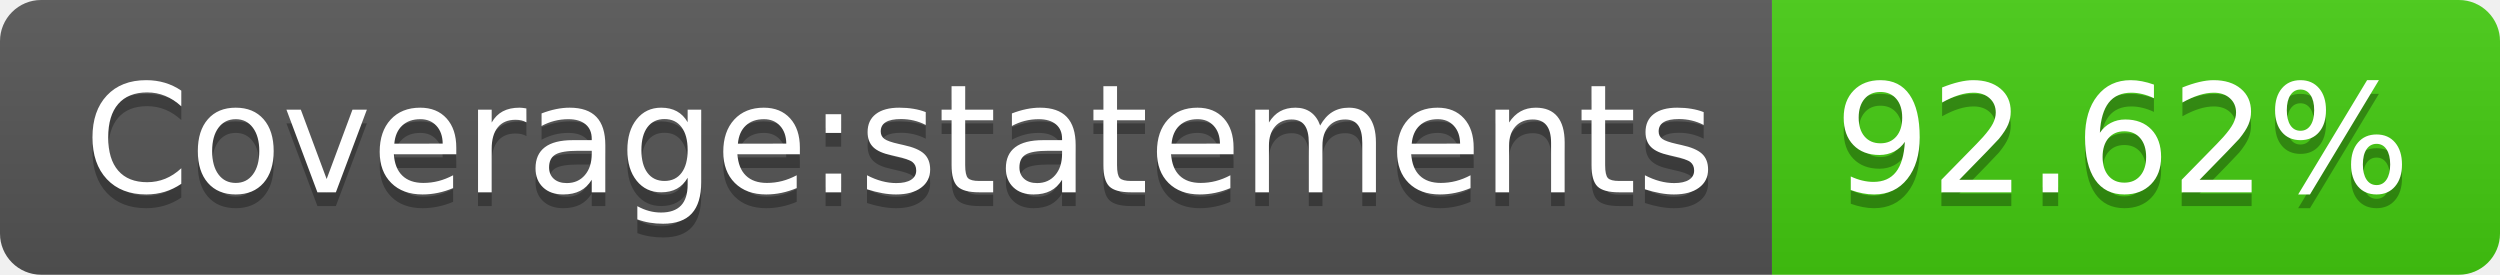
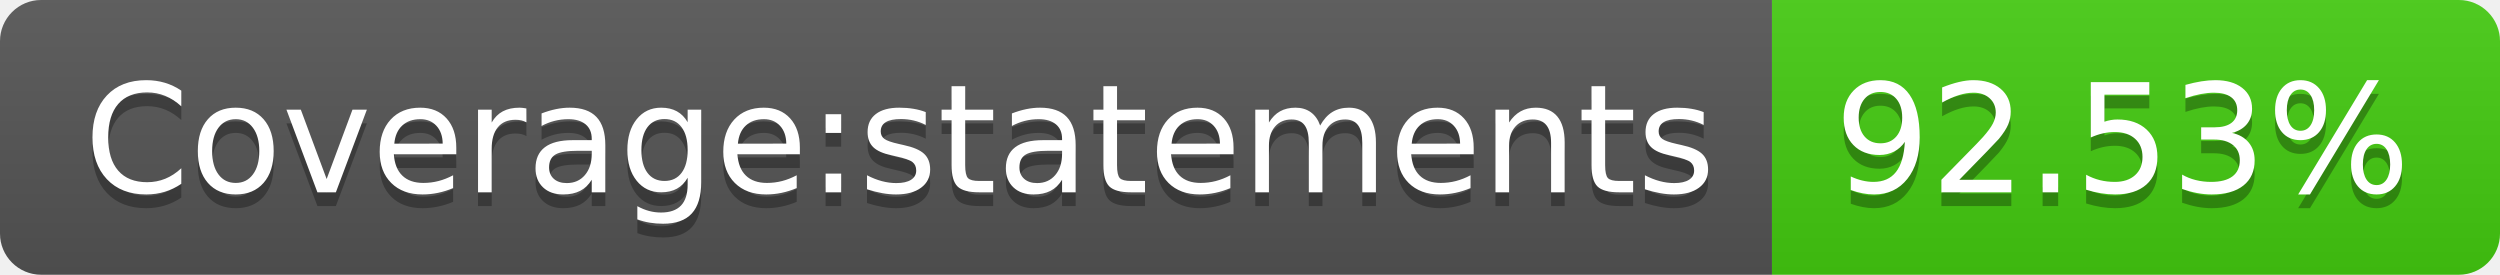
- <svg xmlns="http://www.w3.org/2000/svg" width="182" height="20" role="img" aria-label="Coverage:statements: 92.62%">
+ <svg xmlns="http://www.w3.org/2000/svg" width="182" height="20" role="img" aria-label="Coverage:statements: 92.53%">
  <linearGradient id="s" x2="0" y2="100%">
    <stop offset="0" stop-color="#bbb" stop-opacity=".1" />
    <stop offset="1" stop-opacity=".1" />
  </linearGradient>
  <clipPath id="r">
    <rect width="182" height="20" rx="3" fill="#fff" />
  </clipPath>
  <g clip-path="url(#r)">
    <rect width="129" height="20" fill="#555" />
    <rect x="129" width="53" height="20" fill="#4c1" />
    <rect width="182" height="20" fill="url(#s)" />
  </g>
  <g fill="#fff" text-anchor="middle" font-family="Verdana,Geneva,DejaVu Sans,sans-serif" text-rendering="geometricPrecision" font-size="110">
    <text aria-hidden="true" x="655" y="150" fill="#010101" fill-opacity=".3" transform="scale(.1)" textLength="1190">Coverage:statements</text>
    <text x="655" y="140" transform="scale(.1)" fill="#fff" textLength="1190">Coverage:statements</text>
-     <text aria-hidden="true" x="1545" y="150" fill="#010101" fill-opacity=".3" transform="scale(.1)" textLength="430">92.62%</text>
-     <text x="1545" y="140" transform="scale(.1)" fill="#fff" textLength="430">92.62%</text>
+     <text aria-hidden="true" x="1545" y="150" fill="#010101" fill-opacity=".3" transform="scale(.1)" textLength="430">92.53%</text>
+     <text x="1545" y="140" transform="scale(.1)" fill="#fff" textLength="430">92.53%</text>
  </g>
</svg>
